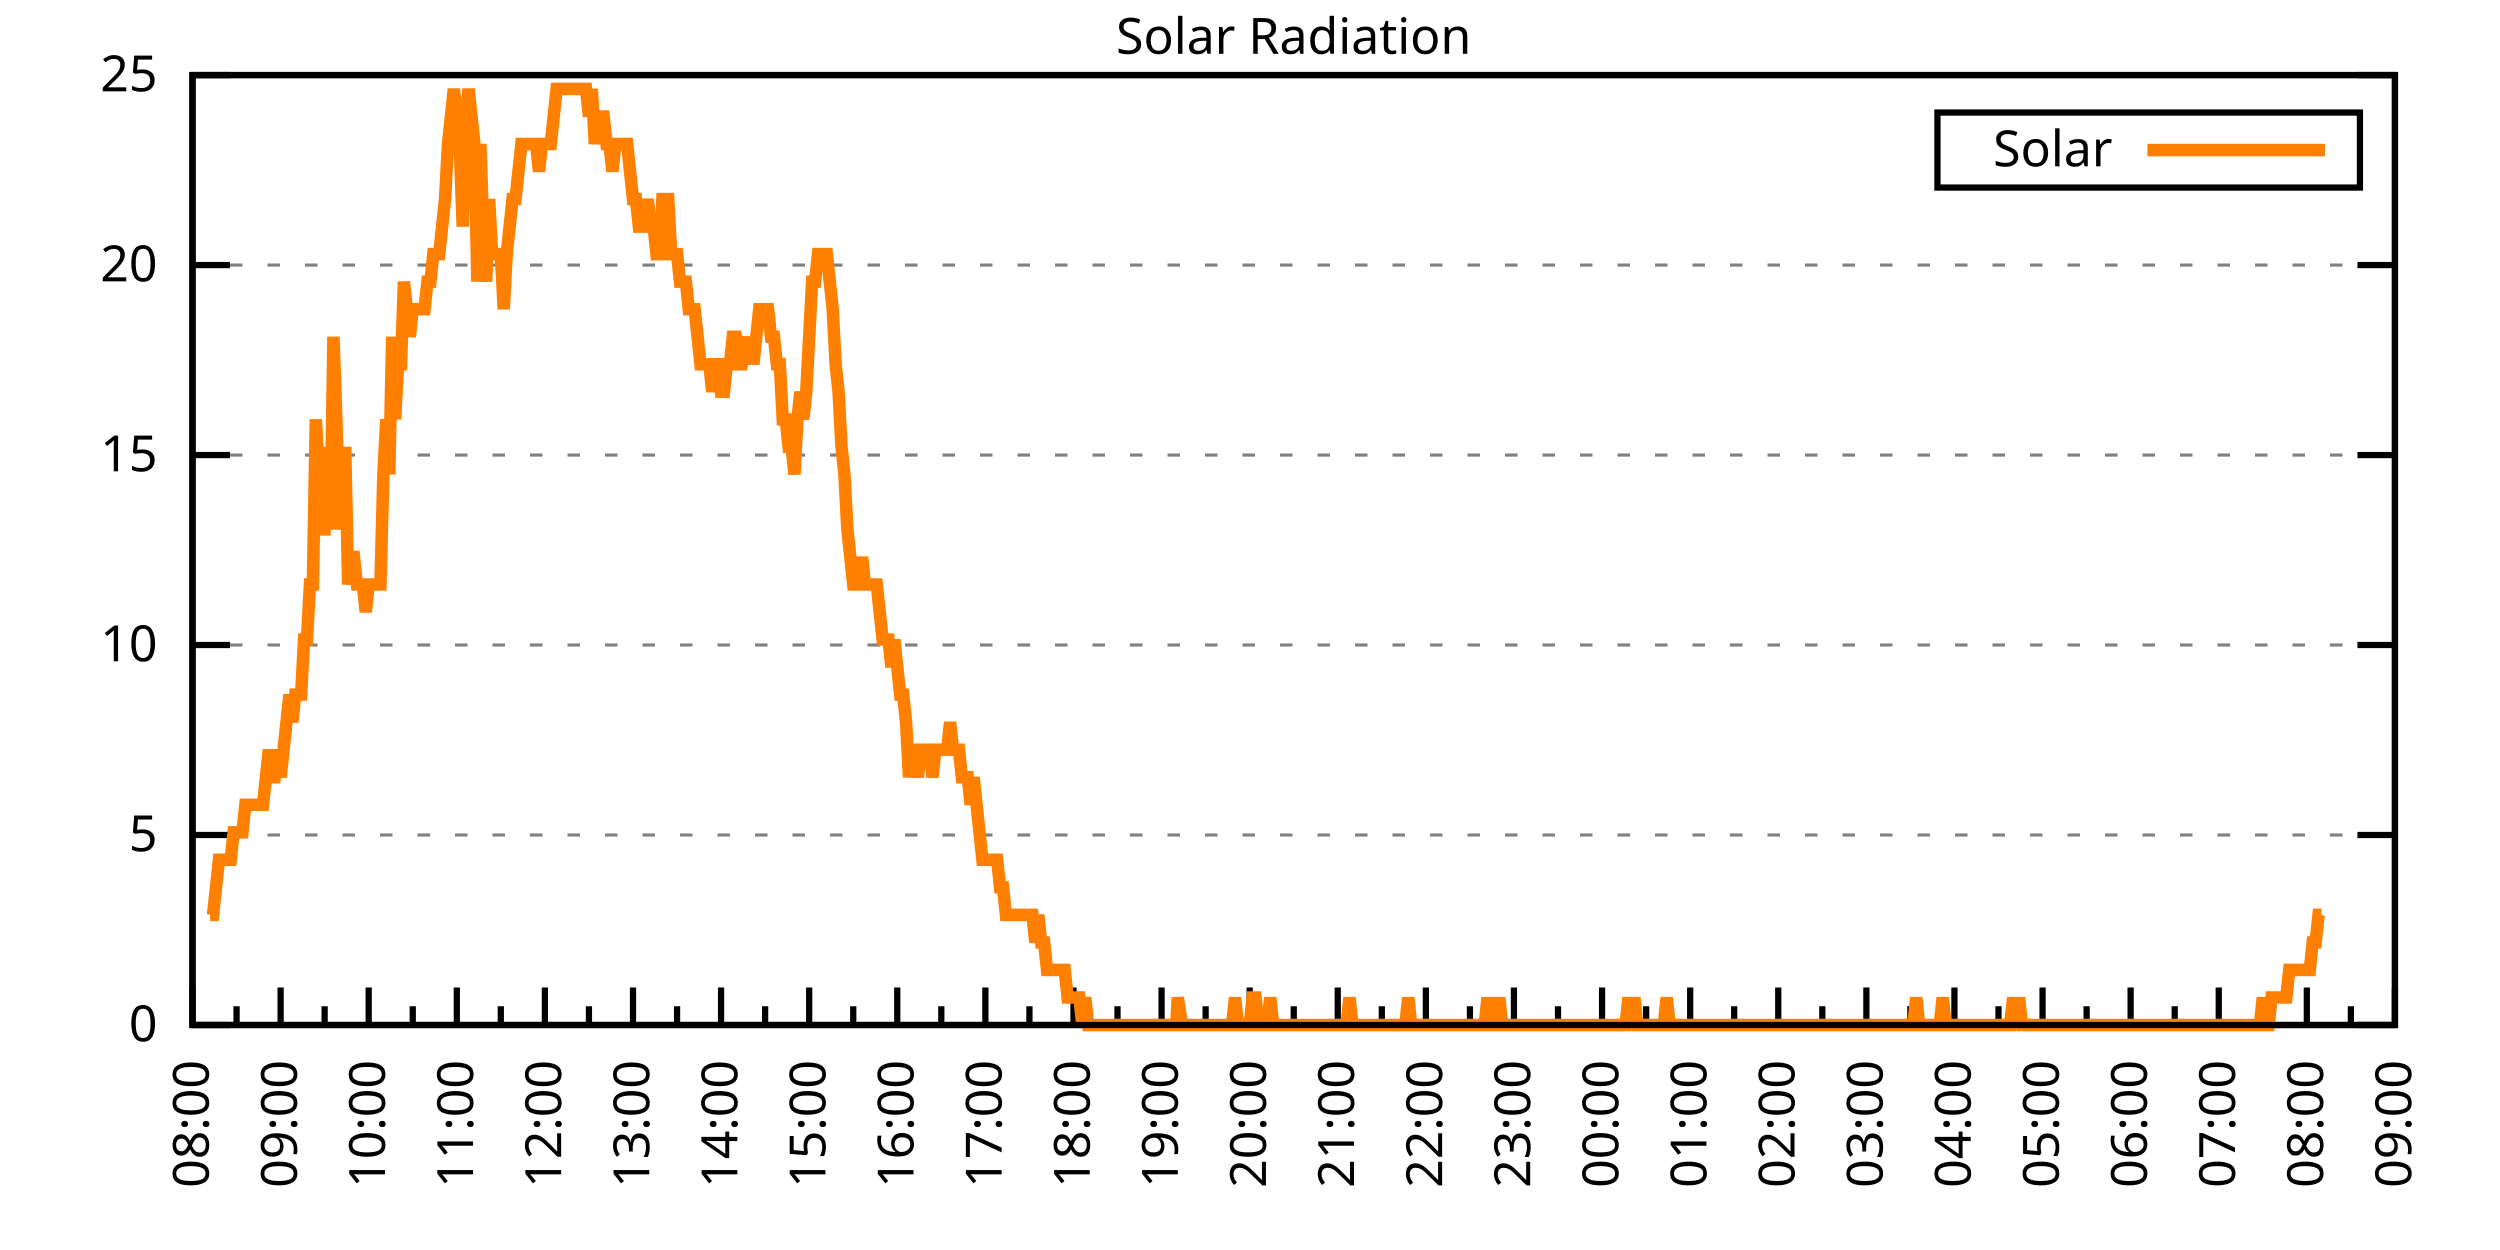
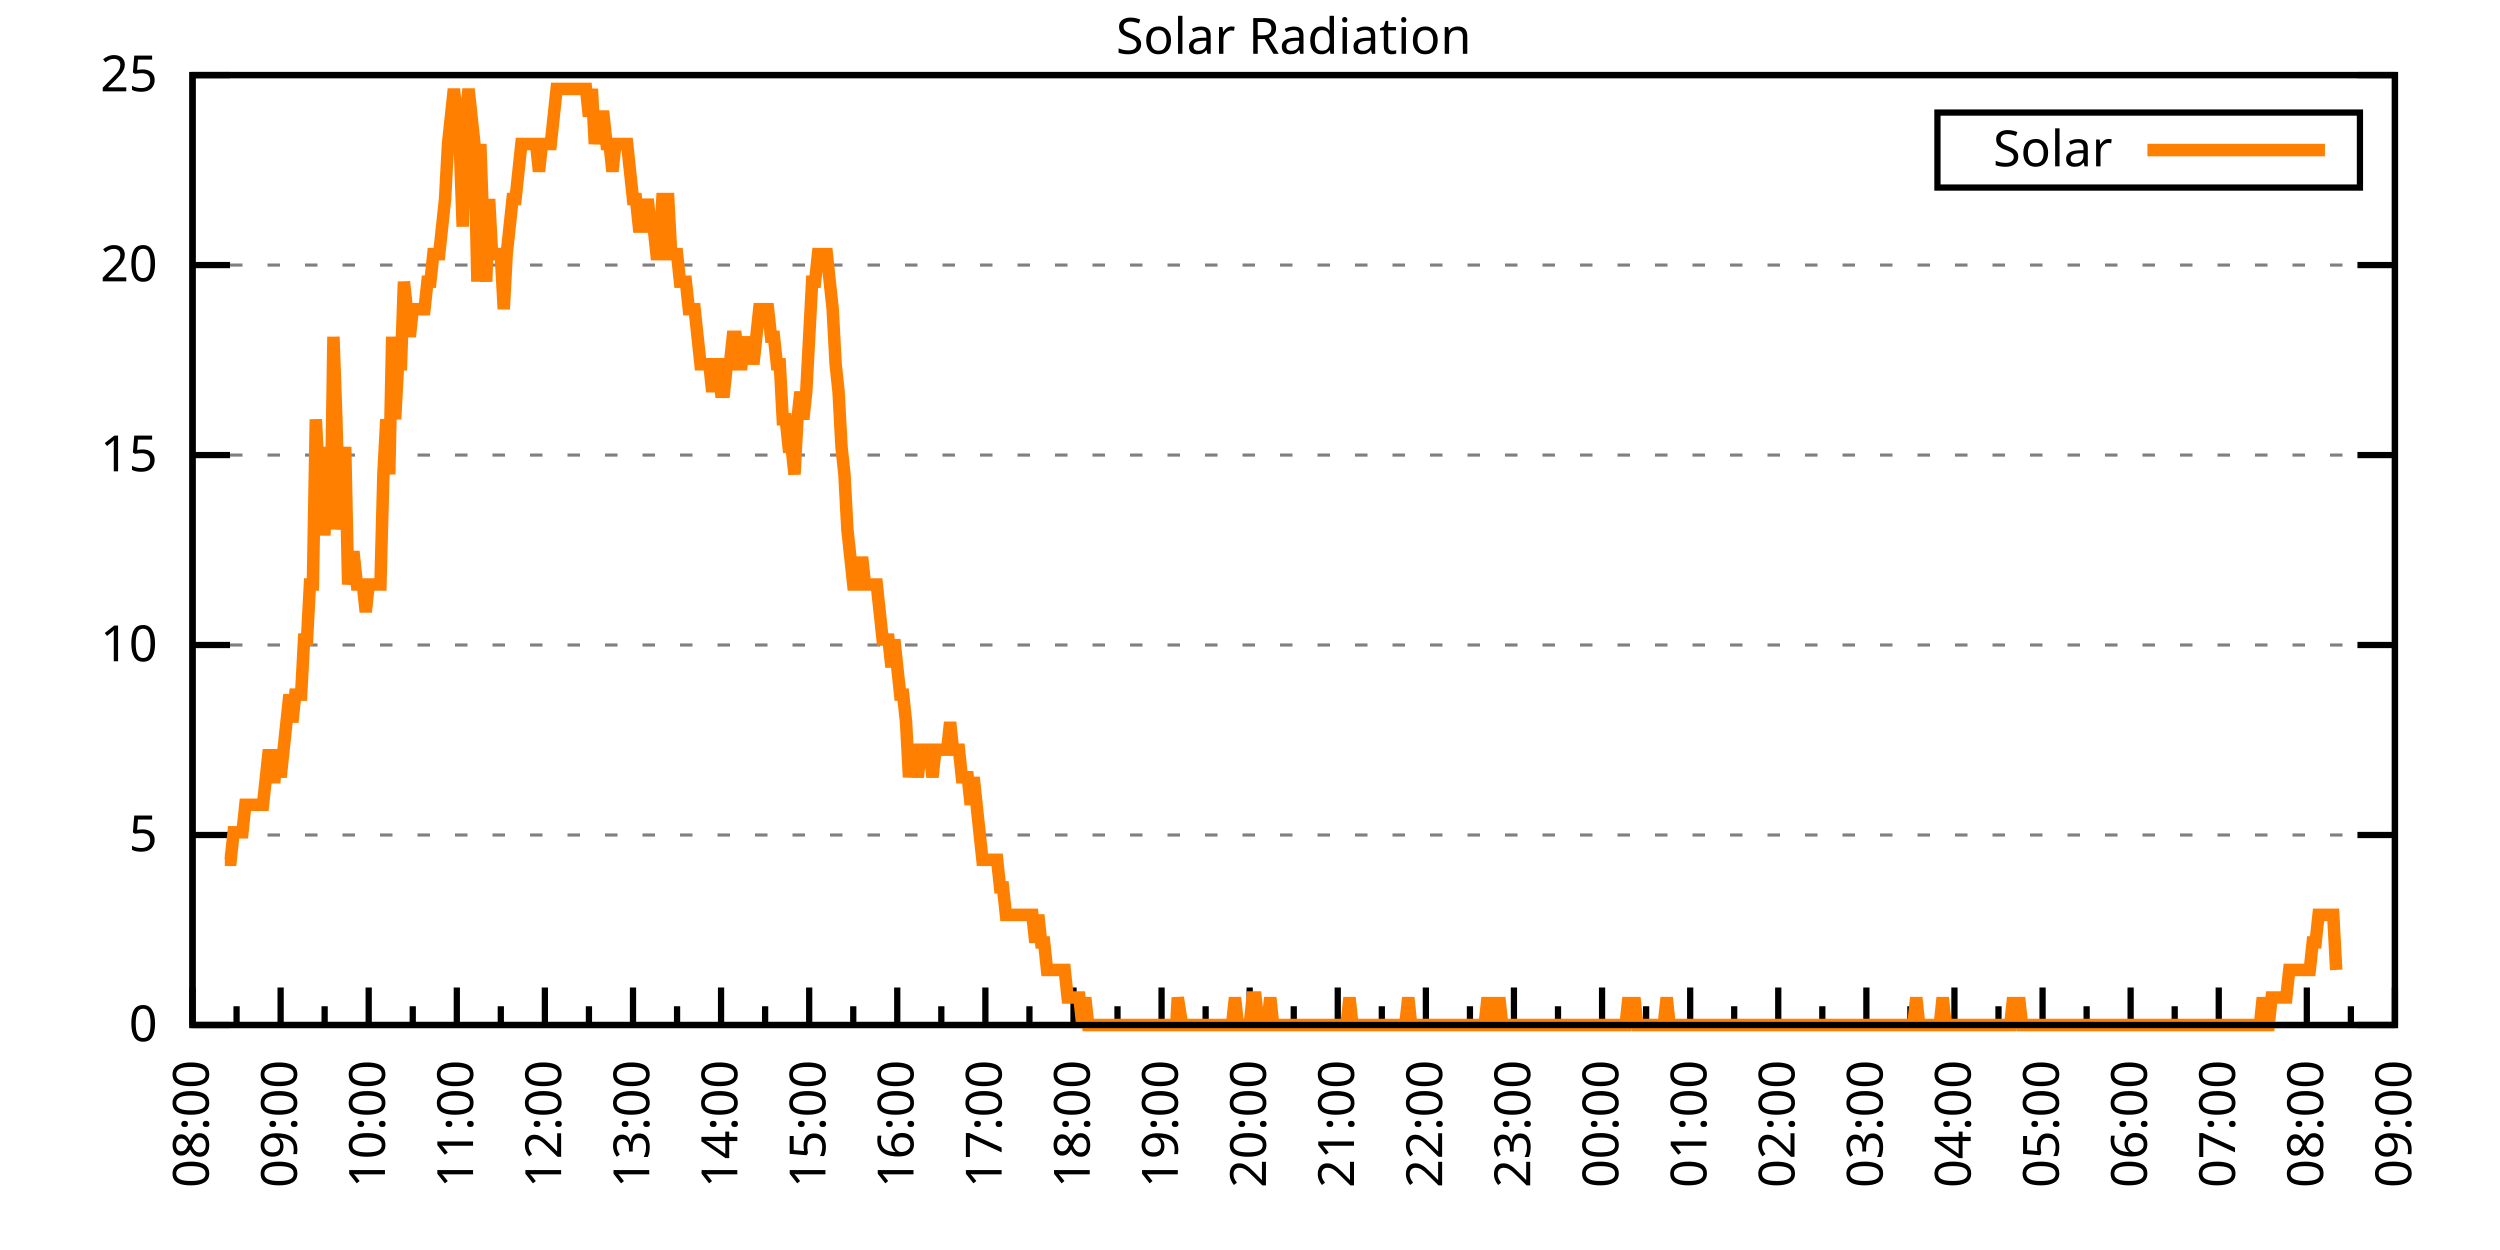
<svg xmlns="http://www.w3.org/2000/svg" xmlns:xlink="http://www.w3.org/1999/xlink" width="400" height="200" viewBox="0 0 400 200">
  <g id="gnuplot_canvas">
    <rect x="0" y="0" width="400" height="200" fill="none" />
    <defs>
      <circle id="gpDot" r="0.5" stroke-width="0.5" stroke="currentColor" />
      <path id="gpPt0" stroke-width="0.333" stroke="currentColor" d="M-1,0 h2 M0,-1 v2" />
      <path id="gpPt1" stroke-width="0.333" stroke="currentColor" d="M-1,-1 L1,1 M1,-1 L-1,1" />
      <path id="gpPt2" stroke-width="0.333" stroke="currentColor" d="M-1,0 L1,0 M0,-1 L0,1 M-1,-1 L1,1 M-1,1 L1,-1" />
      <rect id="gpPt3" stroke-width="0.333" stroke="currentColor" x="-1" y="-1" width="2" height="2" />
      <rect id="gpPt4" stroke-width="0.333" stroke="currentColor" fill="currentColor" x="-1" y="-1" width="2" height="2" />
      <circle id="gpPt5" stroke-width="0.333" stroke="currentColor" cx="0" cy="0" r="1" />
      <use xlink:href="#gpPt5" id="gpPt6" fill="currentColor" stroke="none" />
      <path id="gpPt7" stroke-width="0.333" stroke="currentColor" d="M0,-1.33 L-1.33,0.67 L1.33,0.67 z" />
      <use xlink:href="#gpPt7" id="gpPt8" fill="currentColor" stroke="none" />
      <use xlink:href="#gpPt7" id="gpPt9" stroke="currentColor" transform="rotate(180)" />
      <use xlink:href="#gpPt9" id="gpPt10" fill="currentColor" stroke="none" />
      <use xlink:href="#gpPt3" id="gpPt11" stroke="currentColor" transform="rotate(45)" />
      <use xlink:href="#gpPt11" id="gpPt12" fill="currentColor" stroke="none" />
      <path id="gpPt13" stroke-width="0.333" stroke="currentColor" d="M0,1.330 L1.265,0.411 L0.782,-1.067 L-0.782,-1.076 L-1.265,0.411 z" />
      <use xlink:href="#gpPt13" id="gpPt14" fill="currentColor" stroke="none" />
      <filter id="textbox" filterUnits="objectBoundingBox" x="0" y="0" height="1" width="1">
        <feFlood flood-color="white" flood-opacity="1" result="bgnd" />
        <feComposite in="SourceGraphic" in2="bgnd" operator="atop" />
      </filter>
      <filter id="greybox" filterUnits="objectBoundingBox" x="0" y="0" height="1" width="1">
        <feFlood flood-color="lightgrey" flood-opacity="1" result="grey" />
        <feComposite in="SourceGraphic" in2="grey" operator="atop" />
      </filter>
    </defs>
    <g fill="none" color="white" stroke="currentColor" stroke-width="1.00" stroke-linecap="butt" stroke-linejoin="miter">
</g>
    <g fill="none" color="black" stroke="currentColor" stroke-width="1.00" stroke-linecap="butt" stroke-linejoin="miter">
      <g stroke="none" shape-rendering="crispEdges">
        <polygon fill="rgb(255, 255, 255)" points="30.80,164.00 383.18,164.00 383.18,12.02 30.80,12.02 " />
      </g>
    </g>
    <g fill="none" color="black" stroke="currentColor" stroke-width="1.00" stroke-linecap="butt" stroke-linejoin="miter">
</g>
    <g fill="none" color="black" stroke="black" stroke-width="0.50" stroke-linecap="butt" stroke-linejoin="miter">
</g>
    <g fill="none" color="gray" stroke="currentColor" stroke-width="0.50" stroke-linecap="butt" stroke-linejoin="miter">
      <path stroke="gray" stroke-dasharray="2,4" class="gridline" d="M30.80,164.00 L383.19,164.00  " />
    </g>
    <g fill="none" color="gray" stroke="gray" stroke-width="1.00" stroke-linecap="butt" stroke-linejoin="miter">
</g>
    <g fill="none" color="black" stroke="currentColor" stroke-width="1.00" stroke-linecap="butt" stroke-linejoin="miter">
      <path stroke="black" d="M30.80,164.00 L36.80,164.00 M383.19,164.00 L377.19,164.00  " />
      <g transform="translate(25.20,166.60)" stroke="none" fill="black" font-family="Sans" font-size="8.00" text-anchor="end">
        <text>
          <tspan font-family="Sans"> 0</tspan>
        </text>
      </g>
    </g>
    <g fill="none" color="black" stroke="currentColor" stroke-width="1.00" stroke-linecap="butt" stroke-linejoin="miter">
</g>
    <g fill="none" color="black" stroke="black" stroke-width="0.50" stroke-linecap="butt" stroke-linejoin="miter">
</g>
    <g fill="none" color="gray" stroke="currentColor" stroke-width="0.50" stroke-linecap="butt" stroke-linejoin="miter">
      <path stroke="gray" stroke-dasharray="2,4" class="gridline" d="M30.80,133.60 L383.19,133.60  " />
    </g>
    <g fill="none" color="gray" stroke="gray" stroke-width="1.00" stroke-linecap="butt" stroke-linejoin="miter">
</g>
    <g fill="none" color="black" stroke="currentColor" stroke-width="1.00" stroke-linecap="butt" stroke-linejoin="miter">
      <path stroke="black" d="M30.80,133.60 L36.80,133.60 M383.19,133.60 L377.19,133.60  " />
      <g transform="translate(25.20,136.20)" stroke="none" fill="black" font-family="Sans" font-size="8.00" text-anchor="end">
        <text>
          <tspan font-family="Sans"> 5</tspan>
        </text>
      </g>
    </g>
    <g fill="none" color="black" stroke="currentColor" stroke-width="1.00" stroke-linecap="butt" stroke-linejoin="miter">
</g>
    <g fill="none" color="black" stroke="black" stroke-width="0.50" stroke-linecap="butt" stroke-linejoin="miter">
</g>
    <g fill="none" color="gray" stroke="currentColor" stroke-width="0.50" stroke-linecap="butt" stroke-linejoin="miter">
      <path stroke="gray" stroke-dasharray="2,4" class="gridline" d="M30.80,103.20 L383.19,103.20  " />
    </g>
    <g fill="none" color="gray" stroke="gray" stroke-width="1.00" stroke-linecap="butt" stroke-linejoin="miter">
</g>
    <g fill="none" color="black" stroke="currentColor" stroke-width="1.00" stroke-linecap="butt" stroke-linejoin="miter">
      <path stroke="black" d="M30.80,103.20 L36.80,103.20 M383.19,103.20 L377.19,103.20  " />
      <g transform="translate(25.20,105.80)" stroke="none" fill="black" font-family="Sans" font-size="8.00" text-anchor="end">
        <text>
          <tspan font-family="Sans"> 10</tspan>
        </text>
      </g>
    </g>
    <g fill="none" color="black" stroke="currentColor" stroke-width="1.00" stroke-linecap="butt" stroke-linejoin="miter">
</g>
    <g fill="none" color="black" stroke="black" stroke-width="0.50" stroke-linecap="butt" stroke-linejoin="miter">
</g>
    <g fill="none" color="gray" stroke="currentColor" stroke-width="0.50" stroke-linecap="butt" stroke-linejoin="miter">
      <path stroke="gray" stroke-dasharray="2,4" class="gridline" d="M30.80,72.81 L383.19,72.81  " />
    </g>
    <g fill="none" color="gray" stroke="gray" stroke-width="1.00" stroke-linecap="butt" stroke-linejoin="miter">
</g>
    <g fill="none" color="black" stroke="currentColor" stroke-width="1.00" stroke-linecap="butt" stroke-linejoin="miter">
      <path stroke="black" d="M30.80,72.81 L36.80,72.81 M383.19,72.81 L377.19,72.81  " />
      <g transform="translate(25.20,75.41)" stroke="none" fill="black" font-family="Sans" font-size="8.00" text-anchor="end">
        <text>
          <tspan font-family="Sans"> 15</tspan>
        </text>
      </g>
    </g>
    <g fill="none" color="black" stroke="currentColor" stroke-width="1.00" stroke-linecap="butt" stroke-linejoin="miter">
</g>
    <g fill="none" color="black" stroke="black" stroke-width="0.50" stroke-linecap="butt" stroke-linejoin="miter">
</g>
    <g fill="none" color="gray" stroke="currentColor" stroke-width="0.50" stroke-linecap="butt" stroke-linejoin="miter">
      <path stroke="gray" stroke-dasharray="2,4" class="gridline" d="M30.80,42.41 L383.19,42.41  " />
    </g>
    <g fill="none" color="gray" stroke="gray" stroke-width="1.00" stroke-linecap="butt" stroke-linejoin="miter">
</g>
    <g fill="none" color="black" stroke="currentColor" stroke-width="1.00" stroke-linecap="butt" stroke-linejoin="miter">
      <path stroke="black" d="M30.80,42.41 L36.80,42.41 M383.19,42.41 L377.19,42.41  " />
      <g transform="translate(25.20,45.01)" stroke="none" fill="black" font-family="Sans" font-size="8.00" text-anchor="end">
        <text>
          <tspan font-family="Sans"> 20</tspan>
        </text>
      </g>
    </g>
    <g fill="none" color="black" stroke="currentColor" stroke-width="1.00" stroke-linecap="butt" stroke-linejoin="miter">
</g>
    <g fill="none" color="black" stroke="black" stroke-width="0.50" stroke-linecap="butt" stroke-linejoin="miter">
</g>
    <g fill="none" color="gray" stroke="currentColor" stroke-width="0.50" stroke-linecap="butt" stroke-linejoin="miter">
      <path stroke="gray" stroke-dasharray="2,4" class="gridline" d="M30.80,12.01 L383.19,12.01  " />
    </g>
    <g fill="none" color="gray" stroke="gray" stroke-width="1.00" stroke-linecap="butt" stroke-linejoin="miter">
</g>
    <g fill="none" color="black" stroke="currentColor" stroke-width="1.00" stroke-linecap="butt" stroke-linejoin="miter">
      <path stroke="black" d="M30.80,12.01 L36.80,12.01 M383.19,12.01 L377.19,12.01  " />
      <g transform="translate(25.20,14.61)" stroke="none" fill="black" font-family="Sans" font-size="8.00" text-anchor="end">
        <text>
          <tspan font-family="Sans"> 25</tspan>
        </text>
      </g>
    </g>
    <g fill="none" color="black" stroke="currentColor" stroke-width="1.00" stroke-linecap="butt" stroke-linejoin="miter">
      <path stroke="black" d="M30.80,164.00 L30.80,158.00  " />
      <g transform="translate(33.40,169.60) rotate(270)" stroke="none" fill="black" font-family="Sans" font-size="8.00" text-anchor="end">
        <text>
          <tspan font-family="Sans">08:00</tspan>
        </text>
      </g>
    </g>
    <g fill="none" color="black" stroke="currentColor" stroke-width="1.00" stroke-linecap="butt" stroke-linejoin="miter">
      <path stroke="black" d="M37.85,164.00 L37.85,161.00 M44.90,164.00 L44.90,158.00  " />
      <g transform="translate(47.50,169.60) rotate(270)" stroke="none" fill="black" font-family="Sans" font-size="8.00" text-anchor="end">
        <text>
          <tspan font-family="Sans">09:00</tspan>
        </text>
      </g>
    </g>
    <g fill="none" color="black" stroke="currentColor" stroke-width="1.00" stroke-linecap="butt" stroke-linejoin="miter">
      <path stroke="black" d="M51.94,164.00 L51.94,161.00 M58.99,164.00 L58.99,158.00  " />
      <g transform="translate(61.59,169.60) rotate(270)" stroke="none" fill="black" font-family="Sans" font-size="8.00" text-anchor="end">
        <text>
          <tspan font-family="Sans">10:00</tspan>
        </text>
      </g>
    </g>
    <g fill="none" color="black" stroke="currentColor" stroke-width="1.00" stroke-linecap="butt" stroke-linejoin="miter">
      <path stroke="black" d="M66.04,164.00 L66.04,161.00 M73.09,164.00 L73.09,158.00  " />
      <g transform="translate(75.69,169.60) rotate(270)" stroke="none" fill="black" font-family="Sans" font-size="8.00" text-anchor="end">
        <text>
          <tspan font-family="Sans">11:00</tspan>
        </text>
      </g>
    </g>
    <g fill="none" color="black" stroke="currentColor" stroke-width="1.00" stroke-linecap="butt" stroke-linejoin="miter">
      <path stroke="black" d="M80.13,164.00 L80.13,161.00 M87.18,164.00 L87.18,158.00  " />
      <g transform="translate(89.78,169.60) rotate(270)" stroke="none" fill="black" font-family="Sans" font-size="8.00" text-anchor="end">
        <text>
          <tspan font-family="Sans">12:00</tspan>
        </text>
      </g>
    </g>
    <g fill="none" color="black" stroke="currentColor" stroke-width="1.00" stroke-linecap="butt" stroke-linejoin="miter">
      <path stroke="black" d="M94.23,164.00 L94.23,161.00 M101.28,164.00 L101.28,158.00  " />
      <g transform="translate(103.88,169.60) rotate(270)" stroke="none" fill="black" font-family="Sans" font-size="8.00" text-anchor="end">
        <text>
          <tspan font-family="Sans">13:00</tspan>
        </text>
      </g>
    </g>
    <g fill="none" color="black" stroke="currentColor" stroke-width="1.00" stroke-linecap="butt" stroke-linejoin="miter">
      <path stroke="black" d="M108.33,164.00 L108.33,161.00 M115.37,164.00 L115.37,158.00  " />
      <g transform="translate(117.97,169.60) rotate(270)" stroke="none" fill="black" font-family="Sans" font-size="8.00" text-anchor="end">
        <text>
          <tspan font-family="Sans">14:00</tspan>
        </text>
      </g>
    </g>
    <g fill="none" color="black" stroke="currentColor" stroke-width="1.00" stroke-linecap="butt" stroke-linejoin="miter">
      <path stroke="black" d="M122.42,164.00 L122.42,161.00 M129.47,164.00 L129.47,158.00  " />
      <g transform="translate(132.07,169.60) rotate(270)" stroke="none" fill="black" font-family="Sans" font-size="8.00" text-anchor="end">
        <text>
          <tspan font-family="Sans">15:00</tspan>
        </text>
      </g>
    </g>
    <g fill="none" color="black" stroke="currentColor" stroke-width="1.00" stroke-linecap="butt" stroke-linejoin="miter">
      <path stroke="black" d="M136.52,164.00 L136.52,161.00 M143.56,164.00 L143.56,158.00  " />
      <g transform="translate(146.16,169.60) rotate(270)" stroke="none" fill="black" font-family="Sans" font-size="8.00" text-anchor="end">
        <text>
          <tspan font-family="Sans">16:00</tspan>
        </text>
      </g>
    </g>
    <g fill="none" color="black" stroke="currentColor" stroke-width="1.00" stroke-linecap="butt" stroke-linejoin="miter">
      <path stroke="black" d="M150.61,164.00 L150.61,161.00 M157.66,164.00 L157.66,158.00  " />
      <g transform="translate(160.26,169.60) rotate(270)" stroke="none" fill="black" font-family="Sans" font-size="8.00" text-anchor="end">
        <text>
          <tspan font-family="Sans">17:00</tspan>
        </text>
      </g>
    </g>
    <g fill="none" color="black" stroke="currentColor" stroke-width="1.00" stroke-linecap="butt" stroke-linejoin="miter">
      <path stroke="black" d="M164.71,164.00 L164.71,161.00 M171.76,164.00 L171.76,158.00  " />
      <g transform="translate(174.36,169.60) rotate(270)" stroke="none" fill="black" font-family="Sans" font-size="8.00" text-anchor="end">
        <text>
          <tspan font-family="Sans">18:00</tspan>
        </text>
      </g>
    </g>
    <g fill="none" color="black" stroke="currentColor" stroke-width="1.00" stroke-linecap="butt" stroke-linejoin="miter">
      <path stroke="black" d="M178.80,164.00 L178.80,161.00 M185.85,164.00 L185.85,158.00  " />
      <g transform="translate(188.45,169.60) rotate(270)" stroke="none" fill="black" font-family="Sans" font-size="8.00" text-anchor="end">
        <text>
          <tspan font-family="Sans">19:00</tspan>
        </text>
      </g>
    </g>
    <g fill="none" color="black" stroke="currentColor" stroke-width="1.00" stroke-linecap="butt" stroke-linejoin="miter">
      <path stroke="black" d="M192.90,164.00 L192.90,161.00 M199.95,164.00 L199.95,158.00  " />
      <g transform="translate(202.55,169.60) rotate(270)" stroke="none" fill="black" font-family="Sans" font-size="8.00" text-anchor="end">
        <text>
          <tspan font-family="Sans">20:00</tspan>
        </text>
      </g>
    </g>
    <g fill="none" color="black" stroke="currentColor" stroke-width="1.00" stroke-linecap="butt" stroke-linejoin="miter">
      <path stroke="black" d="M207.00,164.00 L207.00,161.00 M214.04,164.00 L214.04,158.00  " />
      <g transform="translate(216.64,169.60) rotate(270)" stroke="none" fill="black" font-family="Sans" font-size="8.00" text-anchor="end">
        <text>
          <tspan font-family="Sans">21:00</tspan>
        </text>
      </g>
    </g>
    <g fill="none" color="black" stroke="currentColor" stroke-width="1.00" stroke-linecap="butt" stroke-linejoin="miter">
      <path stroke="black" d="M221.09,164.00 L221.09,161.00 M228.14,164.00 L228.14,158.00  " />
      <g transform="translate(230.74,169.60) rotate(270)" stroke="none" fill="black" font-family="Sans" font-size="8.00" text-anchor="end">
        <text>
          <tspan font-family="Sans">22:00</tspan>
        </text>
      </g>
    </g>
    <g fill="none" color="black" stroke="currentColor" stroke-width="1.00" stroke-linecap="butt" stroke-linejoin="miter">
      <path stroke="black" d="M235.19,164.00 L235.19,161.00 M242.23,164.00 L242.23,158.00  " />
      <g transform="translate(244.83,169.60) rotate(270)" stroke="none" fill="black" font-family="Sans" font-size="8.00" text-anchor="end">
        <text>
          <tspan font-family="Sans">23:00</tspan>
        </text>
      </g>
    </g>
    <g fill="none" color="black" stroke="currentColor" stroke-width="1.00" stroke-linecap="butt" stroke-linejoin="miter">
      <path stroke="black" d="M249.28,164.00 L249.28,161.00 M256.33,164.00 L256.33,158.00  " />
      <g transform="translate(258.93,169.60) rotate(270)" stroke="none" fill="black" font-family="Sans" font-size="8.00" text-anchor="end">
        <text>
          <tspan font-family="Sans">00:00</tspan>
        </text>
      </g>
    </g>
    <g fill="none" color="black" stroke="currentColor" stroke-width="1.00" stroke-linecap="butt" stroke-linejoin="miter">
      <path stroke="black" d="M263.38,164.00 L263.38,161.00 M270.43,164.00 L270.43,158.00  " />
      <g transform="translate(273.03,169.60) rotate(270)" stroke="none" fill="black" font-family="Sans" font-size="8.00" text-anchor="end">
        <text>
          <tspan font-family="Sans">01:00</tspan>
        </text>
      </g>
    </g>
    <g fill="none" color="black" stroke="currentColor" stroke-width="1.00" stroke-linecap="butt" stroke-linejoin="miter">
      <path stroke="black" d="M277.47,164.00 L277.47,161.00 M284.52,164.00 L284.52,158.00  " />
      <g transform="translate(287.12,169.60) rotate(270)" stroke="none" fill="black" font-family="Sans" font-size="8.00" text-anchor="end">
        <text>
          <tspan font-family="Sans">02:00</tspan>
        </text>
      </g>
    </g>
    <g fill="none" color="black" stroke="currentColor" stroke-width="1.00" stroke-linecap="butt" stroke-linejoin="miter">
      <path stroke="black" d="M291.57,164.00 L291.57,161.00 M298.62,164.00 L298.62,158.00  " />
      <g transform="translate(301.22,169.60) rotate(270)" stroke="none" fill="black" font-family="Sans" font-size="8.00" text-anchor="end">
        <text>
          <tspan font-family="Sans">03:00</tspan>
        </text>
      </g>
    </g>
    <g fill="none" color="black" stroke="currentColor" stroke-width="1.00" stroke-linecap="butt" stroke-linejoin="miter">
      <path stroke="black" d="M305.66,164.00 L305.66,161.00 M312.71,164.00 L312.71,158.00  " />
      <g transform="translate(315.31,169.60) rotate(270)" stroke="none" fill="black" font-family="Sans" font-size="8.00" text-anchor="end">
        <text>
          <tspan font-family="Sans">04:00</tspan>
        </text>
      </g>
    </g>
    <g fill="none" color="black" stroke="currentColor" stroke-width="1.00" stroke-linecap="butt" stroke-linejoin="miter">
      <path stroke="black" d="M319.76,164.00 L319.76,161.00 M326.81,164.00 L326.81,158.00  " />
      <g transform="translate(329.41,169.60) rotate(270)" stroke="none" fill="black" font-family="Sans" font-size="8.00" text-anchor="end">
        <text>
          <tspan font-family="Sans">05:00</tspan>
        </text>
      </g>
    </g>
    <g fill="none" color="black" stroke="currentColor" stroke-width="1.00" stroke-linecap="butt" stroke-linejoin="miter">
      <path stroke="black" d="M333.86,164.00 L333.86,161.00 M340.90,164.00 L340.90,158.00  " />
      <g transform="translate(343.50,169.60) rotate(270)" stroke="none" fill="black" font-family="Sans" font-size="8.00" text-anchor="end">
        <text>
          <tspan font-family="Sans">06:00</tspan>
        </text>
      </g>
    </g>
    <g fill="none" color="black" stroke="currentColor" stroke-width="1.00" stroke-linecap="butt" stroke-linejoin="miter">
      <path stroke="black" d="M347.95,164.00 L347.95,161.00 M355.00,164.00 L355.00,158.00  " />
      <g transform="translate(357.60,169.60) rotate(270)" stroke="none" fill="black" font-family="Sans" font-size="8.00" text-anchor="end">
        <text>
          <tspan font-family="Sans">07:00</tspan>
        </text>
      </g>
    </g>
    <g fill="none" color="black" stroke="currentColor" stroke-width="1.00" stroke-linecap="butt" stroke-linejoin="miter">
      <path stroke="black" d="M362.05,164.00 L362.05,161.00 M369.09,164.00 L369.09,158.00  " />
      <g transform="translate(371.69,169.60) rotate(270)" stroke="none" fill="black" font-family="Sans" font-size="8.00" text-anchor="end">
        <text>
          <tspan font-family="Sans">08:00</tspan>
        </text>
      </g>
    </g>
    <g fill="none" color="black" stroke="currentColor" stroke-width="1.00" stroke-linecap="butt" stroke-linejoin="miter">
      <path stroke="black" d="M376.14,164.00 L376.14,161.00 M383.19,164.00 L383.19,158.00  " />
      <g transform="translate(385.79,169.60) rotate(270)" stroke="none" fill="black" font-family="Sans" font-size="8.00" text-anchor="end">
        <text>
          <tspan font-family="Sans">09:00</tspan>
        </text>
      </g>
    </g>
    <g fill="none" color="black" stroke="currentColor" stroke-width="1.00" stroke-linecap="butt" stroke-linejoin="miter">
</g>
    <g fill="none" color="black" stroke="currentColor" stroke-width="1.00" stroke-linecap="butt" stroke-linejoin="miter">
      <path stroke="black" d="M30.80,12.01 L30.80,164.00 L383.19,164.00 L383.19,12.01 L30.80,12.01 Z  " />
    </g>
    <g fill="none" color="black" stroke="currentColor" stroke-width="1.00" stroke-linecap="butt" stroke-linejoin="miter">
      <g transform="translate(6.80,88.01) rotate(270)" stroke="none" fill="black" font-family="Sans" font-size="8.00" text-anchor="middle">
        <text />
      </g>
    </g>
    <g fill="none" color="black" stroke="currentColor" stroke-width="1.00" stroke-linecap="butt" stroke-linejoin="miter">
</g>
    <g fill="none" color="black" stroke="currentColor" stroke-width="1.00" stroke-linecap="butt" stroke-linejoin="miter">
      <path stroke="black" d="M309.99,30.01 L309.99,18.01 L377.59,18.01 L377.59,30.01 L309.99,30.01 Z  " />
    </g>
    <g id="Solar_Radiation_plot_1">
      <g fill="none" color="white" stroke="black" stroke-width="2.00" stroke-linecap="butt" stroke-linejoin="miter">
</g>
      <g fill="none" color="black" stroke="currentColor" stroke-width="2.00" stroke-linecap="butt" stroke-linejoin="miter">
        <g transform="translate(337.99,26.61)" stroke="none" fill="black" font-family="Sans" font-size="8.00" text-anchor="end">
          <text>
            <tspan font-family="Sans">Solar</tspan>
          </text>
        </g>
      </g>
      <g fill="none" color="black" stroke="currentColor" stroke-width="2.00" stroke-linecap="butt" stroke-linejoin="miter">
-         <path stroke="rgb(255, 127,   0)" d="M343.59,24.01 L371.99,24.01 M33.62,146.38 L34.09,146.38 L34.56,141.98 L35.03,137.57 L35.50,137.57 L35.97,137.57   L36.44,137.57 L36.91,137.57 L37.38,133.17 L37.85,133.17 L38.32,133.17 L38.79,133.17 L39.26,128.76 L39.73,128.76   L40.20,128.76 L40.67,128.76 L41.14,128.76 L41.61,128.76 L42.08,128.76 L42.55,124.36 L43.02,119.95 L43.49,124.36   L43.96,124.36 L44.43,119.95 L44.90,124.36 L45.37,119.95 L45.84,115.55 L46.31,111.14 L46.78,115.55 L47.24,111.14   L47.71,111.14 L48.18,111.14 L48.65,102.33 L49.12,102.33 L49.59,93.52 L50.06,93.52 L50.53,67.09 L51.00,75.90   L51.47,84.71 L51.94,84.71 L52.41,71.50 L52.88,84.71 L53.35,53.88 L53.82,67.09 L54.29,84.71 L54.76,80.31   L55.23,71.50 L55.70,93.52 L56.17,89.12 L56.64,89.12 L57.11,93.52 L57.58,93.52 L58.05,93.52 L58.52,97.93   L58.99,93.52 L59.46,93.52 L59.93,93.52 L60.40,93.52 L60.87,93.52 L61.34,75.90 L61.81,67.09 L62.28,75.90   L62.75,53.88 L63.22,67.09 L63.69,58.28 L64.16,58.28 L64.63,45.07 L65.10,49.47 L65.57,53.88 L66.04,49.47   L66.51,49.47 L66.98,49.47 L67.45,49.47 L67.92,49.47 L68.39,45.07 L68.86,45.07 L69.33,40.66 L69.80,40.66   L70.27,40.66 L70.74,36.26 L71.21,31.85 L71.68,23.04 L72.15,18.64 L72.62,14.23 L73.09,18.64 L73.56,23.04   L74.03,36.26 L74.50,18.64 L74.97,14.23 L75.44,18.64 L75.91,23.04 L76.38,45.07 L76.85,23.04 L77.32,36.26   L77.79,45.07 L78.26,31.85 L78.73,40.66 L79.19,40.66 L79.66,40.66 L80.13,40.66 L80.60,49.47 L81.07,40.66   L81.54,36.26 L82.01,31.85 L82.48,31.85 L82.95,27.45 L83.42,23.04 L83.89,23.04 L84.36,23.04 L84.83,23.04   L85.30,23.04 L85.77,23.04 L86.24,27.45 L86.71,23.04 L87.18,23.04 L87.65,23.04 L88.12,23.04 L88.59,18.64   L89.06,14.23 L89.53,14.23 L90.00,14.23 L90.47,14.23 L90.94,14.23 L91.41,14.23 L91.88,14.23 L92.35,14.23   L92.82,14.23 L93.29,14.23 L93.76,14.23 L94.23,18.64 L94.70,14.23 L95.17,23.04 L95.64,18.64 L96.11,18.64   L96.58,18.64 L97.05,23.04 L97.52,23.04 L97.99,27.45 L98.46,23.04 L98.93,23.04 L99.40,23.04 L99.87,23.04   L100.34,23.04 L100.81,27.45 L101.28,31.85 L101.75,31.85 L102.22,36.26 L102.69,36.26 L103.16,36.26 L103.63,31.85   L104.10,36.26 L104.57,36.26 L105.04,40.66 L105.51,40.66 L105.98,31.85 L106.45,31.85 L106.92,31.85 L107.39,40.66   L107.86,40.66 L108.33,40.66 L108.80,45.07 L109.27,45.07 L109.74,45.07 L110.21,49.47 L110.68,49.47 L111.14,49.47   L111.61,53.88 L112.08,58.28 L112.55,58.28 L113.02,58.28 L113.49,58.28 L113.96,62.69 L114.43,58.28 L114.90,58.28   L115.37,62.69 L115.84,62.69 L116.31,58.28 L116.78,58.28 L117.25,53.88 L117.72,53.88 L118.19,58.28 L118.66,58.28   L119.13,53.88 L119.60,58.28 L120.07,53.88 L120.54,58.28 L121.01,53.88 L121.48,49.47 L121.95,49.47 L122.42,49.47   L122.89,49.47 L123.36,53.88 L123.83,53.88 L124.30,58.28 L124.77,58.28 L125.24,67.09 L125.71,67.09 L126.18,71.50   L126.65,71.50 L127.12,75.90 L127.59,67.09 L128.06,62.69 L128.53,67.09 L129.00,62.69 L129.47,53.88 L129.94,45.07   L130.41,45.07 L130.88,40.66 L131.35,40.66 L131.82,40.66 L132.29,40.66 L132.76,45.07 L133.23,49.47 L133.70,58.28   L134.17,62.69 L134.64,71.50 L135.11,75.90 L135.58,84.71 L136.05,89.12 L136.52,93.52 L136.99,93.52 L137.46,93.52   L137.93,89.12 L138.40,93.52 L138.87,93.52 L139.34,93.52 L139.81,93.52 L140.28,93.52 L140.75,97.93 L141.22,102.33   L141.69,102.33 L142.16,102.33 L142.63,106.74 L143.09,102.33 L143.56,106.74 L144.03,111.14 L144.50,111.14 L144.97,115.55   L145.44,124.36 L145.91,119.95 L146.38,119.95 L146.85,124.36 L147.32,119.95 L147.79,119.95 L148.26,119.95 L148.73,119.95   L149.20,124.36 L149.67,119.95 L150.14,119.95 L150.61,119.95 L151.08,119.95 L151.55,119.95 L152.02,115.55 L152.49,119.95   L152.96,119.95 L153.43,119.95 L153.90,124.36 L154.37,124.36 L154.84,124.36 L155.31,128.76 L155.78,124.36 L156.25,128.76   L156.72,133.17 L157.19,137.57 L157.66,137.57 L158.13,137.57 L158.60,137.57 L159.07,137.57 L159.54,137.57 L160.01,141.98   L160.48,141.98 L160.95,146.38 L161.42,146.38 L161.89,146.38 L162.36,146.38 L162.83,146.38 L163.30,146.38 L163.77,146.38   L164.24,146.38 L164.71,146.38 L165.18,146.38 L165.65,150.79 L166.12,146.38 L166.59,150.79 L167.06,150.79 L167.53,155.19   L168.00,155.19 L168.47,155.19 L168.94,155.19 L169.41,155.19 L169.88,155.19 L170.35,155.19 L170.82,159.60 L171.29,159.60   L171.76,159.60 L172.23,159.60 L172.70,159.60 L173.17,164.00 L173.64,159.60 L174.11,164.00 L174.58,164.00 L175.04,164.00   L175.51,164.00 L175.98,164.00 L176.45,164.00 L176.92,164.00 L177.39,164.00 L177.86,164.00 L178.33,164.00 L178.80,164.00   L179.27,164.00 L179.74,164.00 L180.21,164.00 L180.68,164.00 L181.15,164.00 L181.62,164.00 L182.09,164.00 L182.56,164.00   L183.03,164.00 L183.50,164.00 L183.97,164.00 L184.44,164.00 L184.91,164.00 L185.38,164.00 L185.85,164.00 L186.32,164.00   L186.79,164.00 L187.26,164.00 L187.73,164.00 L188.20,164.00 L188.44,159.60 L189.14,164.00 L189.61,164.00 L190.08,164.00   L190.55,164.00 L191.02,164.00 L191.49,164.00 L191.96,164.00 L192.43,164.00 L192.90,164.00 L193.37,164.00 L193.84,164.00   L194.31,164.00 L194.78,164.00 L195.25,164.00 L195.72,164.00 L196.19,164.00 L196.66,164.00 L197.13,164.00 L197.60,159.60   L198.07,164.00 L198.54,164.00 L199.01,164.00 L199.48,164.00 L199.95,164.00 L200.42,159.60 L200.89,159.60 L201.36,164.00   L201.83,164.00 L202.30,164.00 L202.77,164.00 L203.24,159.60 L203.71,164.00 L204.18,164.00 L204.65,164.00 L205.12,164.00   L205.59,164.00 L206.06,164.00 L206.53,164.00 L207.00,164.00 L207.46,164.00 L207.93,164.00 L208.40,164.00 L208.87,164.00   L209.34,164.00 L209.81,164.00 L210.28,164.00 L210.75,164.00 L211.22,164.00 L211.69,164.00 L212.16,164.00 L212.63,164.00   L213.10,164.00 L213.57,164.00 L214.04,164.00 L214.51,164.00 L214.98,164.00 L215.45,164.00 L215.92,159.60 L216.39,164.00   L216.86,164.00 L217.33,164.00 L217.80,164.00 L218.27,164.00 L218.74,164.00 L219.21,164.00 L219.68,164.00 L220.15,164.00   L220.62,164.00 L221.09,164.00 L221.56,164.00 L222.03,164.00 L222.50,164.00 L222.97,164.00 L223.44,164.00 L223.91,164.00   L224.38,164.00 L224.85,164.00 L225.32,159.60 L225.79,164.00 L226.26,164.00 L226.73,164.00 L227.20,164.00 L227.67,164.00   L228.14,164.00 L228.61,164.00 L229.08,164.00 L229.55,164.00 L230.02,164.00 L230.49,164.00 L230.96,164.00 L231.43,164.00   L231.90,164.00 L232.37,164.00 L232.84,164.00 L233.31,164.00 L233.78,164.00 L234.25,164.00 L234.72,164.00 L235.19,164.00   L235.66,164.00 L236.13,164.00 L236.60,164.00 L237.07,164.00 L237.54,164.00 L238.01,159.60 L238.48,164.00 L238.95,164.00   L239.41,164.00 L239.88,159.60 L240.35,164.00 L240.82,164.00 L241.29,164.00 L241.76,164.00 L242.23,164.00 L242.70,164.00   L243.17,164.00 L243.64,164.00 L244.11,164.00 L244.58,164.00 L245.05,164.00 L245.52,164.00 L245.99,164.00 L246.46,164.00   L246.93,164.00 L247.40,164.00 L247.87,164.00 L248.34,164.00 L248.81,164.00 L249.28,164.00 L249.75,164.00 L250.22,164.00   L250.69,164.00 L251.16,164.00 L251.63,164.00 L252.10,164.00 L252.57,164.00 L253.04,164.00 L253.51,164.00 L253.98,164.00   L254.45,164.00 L254.92,164.00 L255.39,164.00 L255.86,164.00 L256.33,164.00 L256.80,164.00 L257.27,164.00 L257.74,164.00   L258.21,164.00 L258.68,164.00 L259.15,164.00 L259.62,164.00 L260.09,164.00 L260.56,159.60 L261.03,164.00 L261.50,159.60   L261.97,164.00 L262.44,164.00 L262.91,164.00 L263.38,164.00 L263.85,164.00 L264.32,164.00 L264.79,164.00 L265.26,164.00   L265.73,164.00 L266.20,164.00 L266.67,159.60 L267.14,164.00 L267.61,164.00 L268.08,164.00 L268.55,164.00 L269.02,164.00   L269.49,164.00 L269.96,164.00 L270.43,164.00 L270.90,164.00 L271.36,164.00 L271.83,164.00 L272.30,164.00 L272.77,164.00   L273.24,164.00 L273.71,164.00 L274.18,164.00 L274.65,164.00 L275.12,164.00 L275.59,164.00 L276.06,164.00 L276.53,164.00   L277.00,164.00 L277.47,164.00 L277.94,164.00 L278.41,164.00 L278.88,164.00 L279.35,164.00 L279.82,164.00 L280.29,164.00   L280.76,164.00 L281.23,164.00 L281.70,164.00 L282.17,164.00 L282.64,164.00 L283.11,164.00 L283.58,164.00 L284.05,164.00   L284.52,164.00 L284.99,164.00 L285.46,164.00 L285.93,164.00 L286.40,164.00 L286.87,164.00 L287.34,164.00 L287.81,164.00   L288.28,164.00 L288.75,164.00 L289.22,164.00 L289.69,164.00 L290.16,164.00 L290.63,164.00 L291.10,164.00 L291.57,164.00   L292.04,164.00 L292.51,164.00 L292.98,164.00 L293.45,164.00 L293.92,164.00 L294.39,164.00 L294.86,164.00 L295.33,164.00   L295.80,164.00 L296.27,164.00 L296.74,164.00 L297.21,164.00 L297.68,164.00 L298.15,164.00 L298.62,164.00 L299.09,164.00   L299.56,164.00 L300.03,164.00 L300.50,164.00 L300.97,164.00 L301.44,164.00 L301.91,164.00 L302.38,164.00 L302.85,164.00   L303.31,164.00 L303.78,164.00 L304.25,164.00 L304.72,164.00 L305.19,164.00 L305.66,164.00 L306.13,164.00 L306.60,159.60   L307.07,164.00 L307.54,164.00 L308.01,164.00 L308.48,164.00 L308.95,164.00 L309.42,164.00 L309.89,164.00 L310.36,164.00   L310.83,159.60 L311.30,164.00 L311.77,164.00 L312.24,164.00 L312.71,164.00 L313.18,164.00 L313.65,164.00 L314.12,164.00   L314.59,164.00 L315.06,164.00 L315.53,164.00 L316.00,164.00 L316.47,164.00 L316.94,164.00 L317.41,164.00 L317.88,164.00   L318.35,164.00 L318.82,164.00 L319.29,164.00 L319.76,164.00 L320.23,164.00 L320.70,164.00 L321.17,164.00 L321.64,164.00   L322.11,159.60 L322.58,164.00 L323.05,159.60 L323.52,164.00 L323.99,164.00 L324.46,164.00 L324.93,164.00 L325.40,164.00   L325.87,164.00 L326.34,164.00 L326.81,164.00 L327.28,164.00 L327.75,164.00 L328.22,164.00 L328.69,164.00 L329.16,164.00   L329.63,164.00 L330.10,164.00 L330.57,164.00 L331.04,164.00 L331.51,164.00 L331.98,164.00 L332.45,164.00 L332.92,164.00   L333.39,164.00 L333.86,164.00 L334.33,164.00 L334.80,164.00 L335.26,164.00 L335.73,164.00 L336.20,164.00 L336.67,164.00   L337.14,164.00 L337.61,164.00 L338.08,164.00 L338.55,164.00 L339.02,164.00 L339.49,164.00 L339.96,164.00 L340.43,164.00   L340.90,164.00 L341.37,164.00 L341.84,164.00 L342.31,164.00 L342.78,164.00 L343.25,164.00 L343.72,164.00 L344.19,164.00   L344.66,164.00 L345.13,164.00 L345.60,164.00 L346.07,164.00 L346.54,164.00 L347.01,164.00 L347.48,164.00 L347.95,164.00   L348.42,164.00 L348.89,164.00 L349.36,164.00 L349.83,164.00 L350.30,164.00 L350.77,164.00 L351.24,164.00 L351.71,164.00   L352.18,164.00 L352.65,164.00 L353.12,164.00 L353.59,164.00 L354.06,164.00 L354.53,164.00 L355.00,164.00 L355.47,164.00   L355.94,164.00 L356.41,164.00 L356.88,164.00 L357.35,164.00 L357.82,164.00 L358.29,164.00 L358.76,164.00 L359.23,164.00   L359.70,164.00 L360.17,164.00 L360.64,164.00 L361.11,164.00 L361.58,164.00 L362.05,159.60 L362.52,164.00 L362.99,164.00   L363.46,159.60 L363.93,159.60 L364.40,159.60 L364.87,159.60 L365.34,159.60 L365.81,159.60 L366.28,155.19 L366.75,155.19   L367.21,155.19 L367.68,155.19 L368.15,155.19 L368.62,155.19 L369.09,155.19 L369.56,155.19 L370.03,150.79 L370.50,150.79   L370.97,146.38 L371.44,146.38  " />
+         <path stroke="rgb(255, 127,   0)" d="M343.59,24.01 L371.99,24.01 M35.97,137.57 L36.44,137.57 L36.91,137.57 L37.38,133.17 L37.85,133.17 L38.32,133.17   L38.79,133.17 L39.26,128.76 L39.73,128.76 L40.20,128.76 L40.67,128.76 L41.14,128.76 L41.61,128.76 L42.08,128.76   L42.55,124.36 L43.02,119.95 L43.49,124.36 L43.96,124.36 L44.43,119.95 L44.90,124.36 L45.37,119.95 L45.84,115.55   L46.31,111.14 L46.78,115.55 L47.24,111.14 L47.71,111.14 L48.18,111.14 L48.65,102.33 L49.12,102.33 L49.59,93.52   L50.06,93.52 L50.53,67.09 L51.00,75.90 L51.47,84.71 L51.94,84.71 L52.41,71.50 L52.88,84.71 L53.35,53.88   L53.82,67.09 L54.29,84.71 L54.76,80.31 L55.23,71.50 L55.70,93.52 L56.17,89.12 L56.64,89.12 L57.11,93.52   L57.58,93.52 L58.05,93.52 L58.52,97.93 L58.99,93.52 L59.46,93.52 L59.93,93.52 L60.40,93.52 L60.87,93.52   L61.34,75.90 L61.81,67.09 L62.28,75.90 L62.75,53.88 L63.22,67.09 L63.69,58.28 L64.16,58.28 L64.63,45.07   L65.10,49.47 L65.57,53.88 L66.04,49.47 L66.51,49.47 L66.98,49.47 L67.45,49.47 L67.92,49.47 L68.39,45.07   L68.86,45.07 L69.33,40.66 L69.80,40.66 L70.27,40.66 L70.74,36.26 L71.21,31.85 L71.68,23.04 L72.15,18.64   L72.62,14.23 L73.09,18.64 L73.56,23.04 L74.03,36.26 L74.50,18.64 L74.97,14.23 L75.44,18.64 L75.91,23.04   L76.38,45.07 L76.85,23.04 L77.32,36.26 L77.79,45.07 L78.26,31.85 L78.73,40.66 L79.19,40.66 L79.66,40.66   L80.13,40.66 L80.60,49.47 L81.07,40.66 L81.54,36.26 L82.01,31.85 L82.48,31.85 L82.95,27.45 L83.42,23.04   L83.89,23.04 L84.36,23.04 L84.83,23.04 L85.30,23.04 L85.77,23.04 L86.24,27.45 L86.71,23.04 L87.18,23.04   L87.65,23.04 L88.12,23.04 L88.59,18.64 L89.06,14.23 L89.53,14.23 L90.00,14.23 L90.47,14.23 L90.94,14.23   L91.41,14.23 L91.88,14.23 L92.35,14.23 L92.82,14.23 L93.29,14.23 L93.76,14.23 L94.23,18.64 L94.70,14.23   L95.17,23.04 L95.64,18.64 L96.11,18.64 L96.58,18.64 L97.05,23.04 L97.52,23.04 L97.99,27.45 L98.46,23.04   L98.93,23.04 L99.40,23.04 L99.87,23.04 L100.34,23.04 L100.81,27.45 L101.28,31.85 L101.75,31.85 L102.22,36.26   L102.69,36.26 L103.16,36.26 L103.63,31.85 L104.10,36.26 L104.57,36.26 L105.04,40.66 L105.51,40.66 L105.98,31.85   L106.45,31.85 L106.92,31.85 L107.39,40.66 L107.86,40.66 L108.33,40.66 L108.80,45.07 L109.27,45.07 L109.74,45.07   L110.21,49.47 L110.68,49.47 L111.14,49.47 L111.61,53.88 L112.08,58.28 L112.55,58.28 L113.02,58.28 L113.49,58.28   L113.96,62.69 L114.43,58.28 L114.90,58.28 L115.37,62.69 L115.84,62.69 L116.31,58.28 L116.78,58.28 L117.25,53.88   L117.72,53.88 L118.19,58.28 L118.66,58.28 L119.13,53.88 L119.60,58.28 L120.07,53.88 L120.54,58.28 L121.01,53.88   L121.48,49.47 L121.95,49.47 L122.42,49.47 L122.89,49.47 L123.36,53.88 L123.83,53.88 L124.30,58.28 L124.77,58.28   L125.24,67.09 L125.71,67.09 L126.18,71.50 L126.65,71.50 L127.12,75.90 L127.59,67.09 L128.06,62.69 L128.53,67.09   L129.00,62.69 L129.47,53.88 L129.94,45.07 L130.41,45.07 L130.88,40.66 L131.35,40.66 L131.82,40.66 L132.29,40.66   L132.76,45.07 L133.23,49.47 L133.70,58.28 L134.17,62.69 L134.64,71.50 L135.11,75.90 L135.58,84.71 L136.05,89.12   L136.52,93.52 L136.99,93.52 L137.46,93.52 L137.93,89.12 L138.40,93.52 L138.87,93.52 L139.34,93.52 L139.81,93.52   L140.28,93.52 L140.75,97.93 L141.22,102.33 L141.69,102.33 L142.16,102.33 L142.63,106.74 L143.09,102.33 L143.56,106.74   L144.03,111.14 L144.50,111.14 L144.97,115.55 L145.44,124.36 L145.91,119.95 L146.38,119.95 L146.85,124.36 L147.32,119.95   L147.79,119.95 L148.26,119.95 L148.73,119.95 L149.20,124.36 L149.67,119.95 L150.14,119.95 L150.61,119.95 L151.08,119.95   L151.55,119.95 L152.02,115.55 L152.49,119.95 L152.96,119.95 L153.43,119.95 L153.90,124.36 L154.37,124.36 L154.84,124.36   L155.31,128.76 L155.78,124.36 L156.25,128.76 L156.72,133.17 L157.19,137.57 L157.66,137.57 L158.13,137.57 L158.60,137.57   L159.07,137.57 L159.54,137.57 L160.01,141.98 L160.48,141.98 L160.95,146.38 L161.42,146.38 L161.89,146.38 L162.36,146.38   L162.83,146.38 L163.30,146.38 L163.77,146.38 L164.24,146.38 L164.71,146.38 L165.18,146.38 L165.65,150.79 L166.12,146.38   L166.59,150.79 L167.06,150.79 L167.53,155.19 L168.00,155.19 L168.47,155.19 L168.94,155.19 L169.41,155.19 L169.88,155.19   L170.35,155.19 L170.82,159.60 L171.29,159.60 L171.76,159.60 L172.23,159.60 L172.70,159.60 L173.17,164.00 L173.64,159.60   L174.11,164.00 L174.58,164.00 L175.04,164.00 L175.51,164.00 L175.98,164.00 L176.45,164.00 L176.92,164.00 L177.39,164.00   L177.86,164.00 L178.33,164.00 L178.80,164.00 L179.27,164.00 L179.74,164.00 L180.21,164.00 L180.68,164.00 L181.15,164.00   L181.62,164.00 L182.09,164.00 L182.56,164.00 L183.03,164.00 L183.50,164.00 L183.97,164.00 L184.44,164.00 L184.91,164.00   L185.38,164.00 L185.85,164.00 L186.32,164.00 L186.79,164.00 L187.26,164.00 L187.73,164.00 L188.20,164.00 L188.44,159.60   L189.14,164.00 L189.61,164.00 L190.08,164.00 L190.55,164.00 L191.02,164.00 L191.49,164.00 L191.96,164.00 L192.43,164.00   L192.90,164.00 L193.37,164.00 L193.84,164.00 L194.31,164.00 L194.78,164.00 L195.25,164.00 L195.72,164.00 L196.19,164.00   L196.66,164.00 L197.13,164.00 L197.60,159.60 L198.07,164.00 L198.54,164.00 L199.01,164.00 L199.48,164.00 L199.95,164.00   L200.42,159.60 L200.89,159.60 L201.36,164.00 L201.83,164.00 L202.30,164.00 L202.77,164.00 L203.24,159.60 L203.71,164.00   L204.18,164.00 L204.65,164.00 L205.12,164.00 L205.59,164.00 L206.06,164.00 L206.53,164.00 L207.00,164.00 L207.46,164.00   L207.93,164.00 L208.40,164.00 L208.87,164.00 L209.34,164.00 L209.81,164.00 L210.28,164.00 L210.75,164.00 L211.22,164.00   L211.69,164.00 L212.16,164.00 L212.63,164.00 L213.10,164.00 L213.57,164.00 L214.04,164.00 L214.51,164.00 L214.98,164.00   L215.45,164.00 L215.92,159.60 L216.39,164.00 L216.86,164.00 L217.33,164.00 L217.80,164.00 L218.27,164.00 L218.74,164.00   L219.21,164.00 L219.68,164.00 L220.15,164.00 L220.62,164.00 L221.09,164.00 L221.56,164.00 L222.03,164.00 L222.50,164.00   L222.97,164.00 L223.44,164.00 L223.91,164.00 L224.38,164.00 L224.85,164.00 L225.32,159.60 L225.79,164.00 L226.26,164.00   L226.73,164.00 L227.20,164.00 L227.67,164.00 L228.14,164.00 L228.61,164.00 L229.08,164.00 L229.55,164.00 L230.02,164.00   L230.49,164.00 L230.96,164.00 L231.43,164.00 L231.90,164.00 L232.37,164.00 L232.84,164.00 L233.31,164.00 L233.78,164.00   L234.25,164.00 L234.72,164.00 L235.19,164.00 L235.66,164.00 L236.13,164.00 L236.60,164.00 L237.07,164.00 L237.54,164.00   L238.01,159.60 L238.48,164.00 L238.95,164.00 L239.41,164.00 L239.88,159.60 L240.35,164.00 L240.82,164.00 L241.29,164.00   L241.76,164.00 L242.23,164.00 L242.70,164.00 L243.17,164.00 L243.64,164.00 L244.11,164.00 L244.58,164.00 L245.05,164.00   L245.52,164.00 L245.99,164.00 L246.46,164.00 L246.93,164.00 L247.40,164.00 L247.87,164.00 L248.34,164.00 L248.81,164.00   L249.28,164.00 L249.75,164.00 L250.22,164.00 L250.69,164.00 L251.16,164.00 L251.63,164.00 L252.10,164.00 L252.57,164.00   L253.04,164.00 L253.51,164.00 L253.98,164.00 L254.45,164.00 L254.92,164.00 L255.39,164.00 L255.86,164.00 L256.33,164.00   L256.80,164.00 L257.27,164.00 L257.74,164.00 L258.21,164.00 L258.68,164.00 L259.15,164.00 L259.62,164.00 L260.09,164.00   L260.56,159.60 L261.03,164.00 L261.50,159.60 L261.97,164.00 L262.44,164.00 L262.91,164.00 L263.38,164.00 L263.85,164.00   L264.32,164.00 L264.79,164.00 L265.26,164.00 L265.73,164.00 L266.20,164.00 L266.67,159.60 L267.14,164.00 L267.61,164.00   L268.08,164.00 L268.55,164.00 L269.02,164.00 L269.49,164.00 L269.96,164.00 L270.43,164.00 L270.90,164.00 L271.36,164.00   L271.83,164.00 L272.30,164.00 L272.77,164.00 L273.24,164.00 L273.71,164.00 L274.18,164.00 L274.65,164.00 L275.12,164.00   L275.59,164.00 L276.06,164.00 L276.53,164.00 L277.00,164.00 L277.47,164.00 L277.94,164.00 L278.41,164.00 L278.88,164.00   L279.35,164.00 L279.82,164.00 L280.29,164.00 L280.76,164.00 L281.23,164.00 L281.70,164.00 L282.17,164.00 L282.64,164.00   L283.11,164.00 L283.58,164.00 L284.05,164.00 L284.52,164.00 L284.99,164.00 L285.46,164.00 L285.93,164.00 L286.40,164.00   L286.87,164.00 L287.34,164.00 L287.81,164.00 L288.28,164.00 L288.75,164.00 L289.22,164.00 L289.69,164.00 L290.16,164.00   L290.63,164.00 L291.10,164.00 L291.57,164.00 L292.04,164.00 L292.51,164.00 L292.98,164.00 L293.45,164.00 L293.92,164.00   L294.39,164.00 L294.86,164.00 L295.33,164.00 L295.80,164.00 L296.27,164.00 L296.74,164.00 L297.21,164.00 L297.68,164.00   L298.15,164.00 L298.62,164.00 L299.09,164.00 L299.56,164.00 L300.03,164.00 L300.50,164.00 L300.97,164.00 L301.44,164.00   L301.91,164.00 L302.38,164.00 L302.85,164.00 L303.31,164.00 L303.78,164.00 L304.25,164.00 L304.72,164.00 L305.19,164.00   L305.66,164.00 L306.13,164.00 L306.60,159.60 L307.07,164.00 L307.54,164.00 L308.01,164.00 L308.48,164.00 L308.95,164.00   L309.42,164.00 L309.89,164.00 L310.36,164.00 L310.83,159.60 L311.30,164.00 L311.77,164.00 L312.24,164.00 L312.71,164.00   L313.18,164.00 L313.65,164.00 L314.12,164.00 L314.59,164.00 L315.06,164.00 L315.53,164.00 L316.00,164.00 L316.47,164.00   L316.94,164.00 L317.41,164.00 L317.88,164.00 L318.35,164.00 L318.82,164.00 L319.29,164.00 L319.76,164.00 L320.23,164.00   L320.70,164.00 L321.17,164.00 L321.64,164.00 L322.11,159.60 L322.58,164.00 L323.05,159.60 L323.52,164.00 L323.99,164.00   L324.46,164.00 L324.93,164.00 L325.40,164.00 L325.87,164.00 L326.34,164.00 L326.81,164.00 L327.28,164.00 L327.75,164.00   L328.22,164.00 L328.69,164.00 L329.16,164.00 L329.63,164.00 L330.10,164.00 L330.57,164.00 L331.04,164.00 L331.51,164.00   L331.98,164.00 L332.45,164.00 L332.92,164.00 L333.39,164.00 L333.86,164.00 L334.33,164.00 L334.80,164.00 L335.26,164.00   L335.73,164.00 L336.20,164.00 L336.67,164.00 L337.14,164.00 L337.61,164.00 L338.08,164.00 L338.55,164.00 L339.02,164.00   L339.49,164.00 L339.96,164.00 L340.43,164.00 L340.90,164.00 L341.37,164.00 L341.84,164.00 L342.31,164.00 L342.78,164.00   L343.25,164.00 L343.72,164.00 L344.19,164.00 L344.66,164.00 L345.13,164.00 L345.60,164.00 L346.07,164.00 L346.54,164.00   L347.01,164.00 L347.48,164.00 L347.95,164.00 L348.42,164.00 L348.89,164.00 L349.36,164.00 L349.83,164.00 L350.30,164.00   L350.77,164.00 L351.24,164.00 L351.71,164.00 L352.18,164.00 L352.65,164.00 L353.12,164.00 L353.59,164.00 L354.06,164.00   L354.53,164.00 L355.00,164.00 L355.47,164.00 L355.94,164.00 L356.41,164.00 L356.88,164.00 L357.35,164.00 L357.82,164.00   L358.29,164.00 L358.76,164.00 L359.23,164.00 L359.70,164.00 L360.17,164.00 L360.64,164.00 L361.11,164.00 L361.58,164.00   L362.05,159.60 L362.52,164.00 L362.99,164.00 L363.46,159.60 L363.93,159.60 L364.40,159.60 L364.87,159.60 L365.34,159.60   L365.81,159.60 L366.28,155.19 L366.75,155.19 L367.21,155.19 L367.68,155.19 L368.15,155.19 L368.62,155.19 L369.09,155.19   L369.56,155.19 L370.03,150.79 L370.50,150.79 L370.97,146.38 L371.44,146.38 L371.91,146.38 L372.38,146.38 L372.85,146.38   L373.32,146.38 L373.79,155.19  " />
      </g>
    </g>
    <g fill="none" color="black" stroke="currentColor" stroke-width="2.00" stroke-linecap="butt" stroke-linejoin="miter">
</g>
    <g fill="none" color="black" stroke="black" stroke-width="1.00" stroke-linecap="butt" stroke-linejoin="miter">
</g>
    <g fill="none" color="black" stroke="currentColor" stroke-width="1.00" stroke-linecap="butt" stroke-linejoin="miter">
      <path stroke="black" d="M30.80,12.01 L30.80,164.00 L383.19,164.00 L383.19,12.01 L30.80,12.01 Z  " />
    </g>
    <g fill="none" color="black" stroke="currentColor" stroke-width="1.00" stroke-linecap="butt" stroke-linejoin="miter">
      <g transform="translate(206.99,8.61)" stroke="none" fill="black" font-family="Sans" font-size="8.00" text-anchor="middle">
        <text>
          <tspan font-family="Sans">Solar Radiation</tspan>
        </text>
      </g>
    </g>
    <g fill="none" color="black" stroke="currentColor" stroke-width="1.00" stroke-linecap="butt" stroke-linejoin="miter">
</g>
  </g>
</svg>
